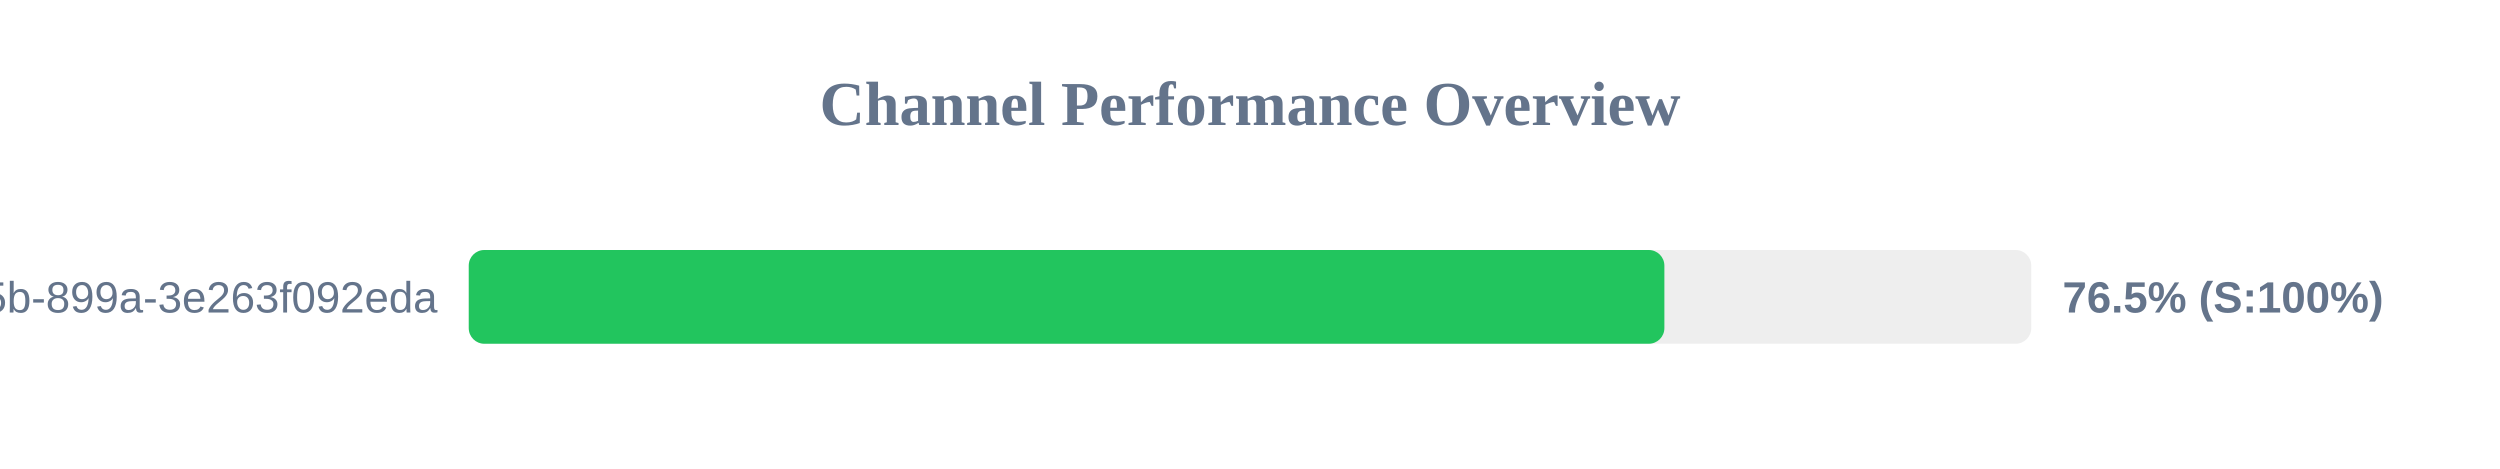
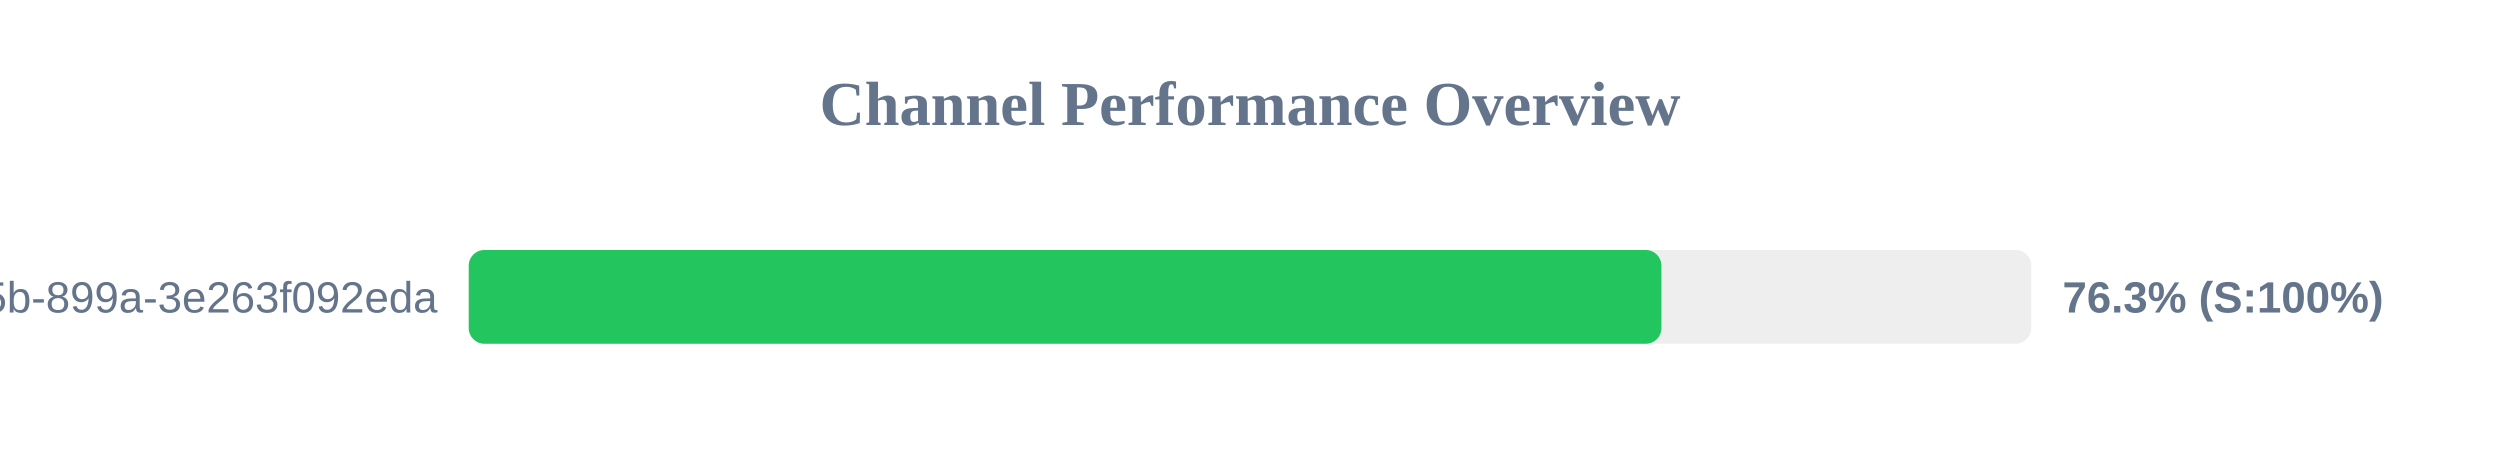
<svg xmlns="http://www.w3.org/2000/svg" width="800" height="150" version="1.1">
  <style>
        .row { font: 14px Arial; fill: #64748b; }
        .score { font: bold 14px Arial; fill: #64748b; }
    </style>
  <text x="400" y="40" text-anchor="middle" font-size="20px" font-weight="bold" fill="#64748b">Channel Performance Overview</text>
  <rect x="150" y="80" width="500" height="30" fill="#eee" rx="5" />
-   <rect x="150" y="80" width="382.6" height="30" fill="#22c55e" rx="5" />
+   <rect x="150" y="80" width="381.65" height="30" fill="#22c55e" rx="5" />
  <text x="140" y="100" text-anchor="end" class="row">?uuid=6bf726db-fb0b-405b-899a-3e263f092eda</text>
-   <text x="660" y="100" text-anchor="start" class="score">76.5% (S:100%)</text>
+   <text x="660" y="100" text-anchor="start" class="score">76.3% (S:100%)</text>
</svg>
